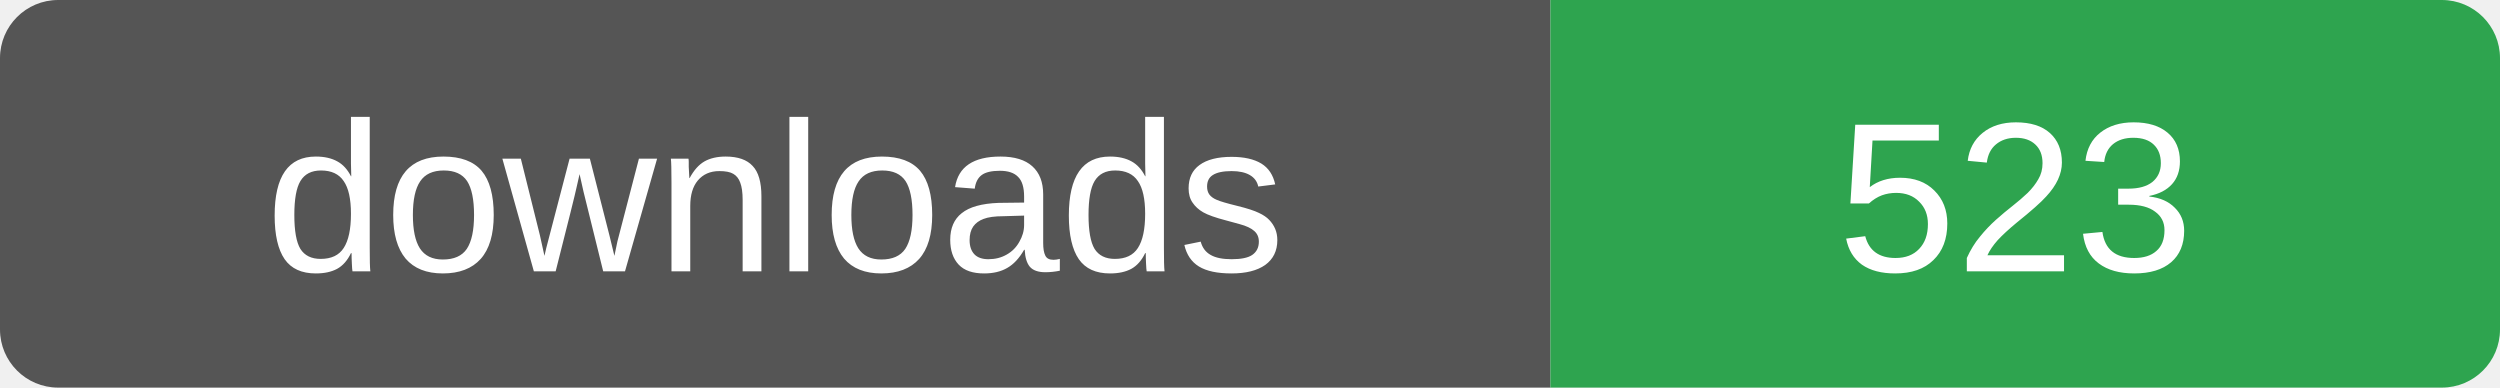
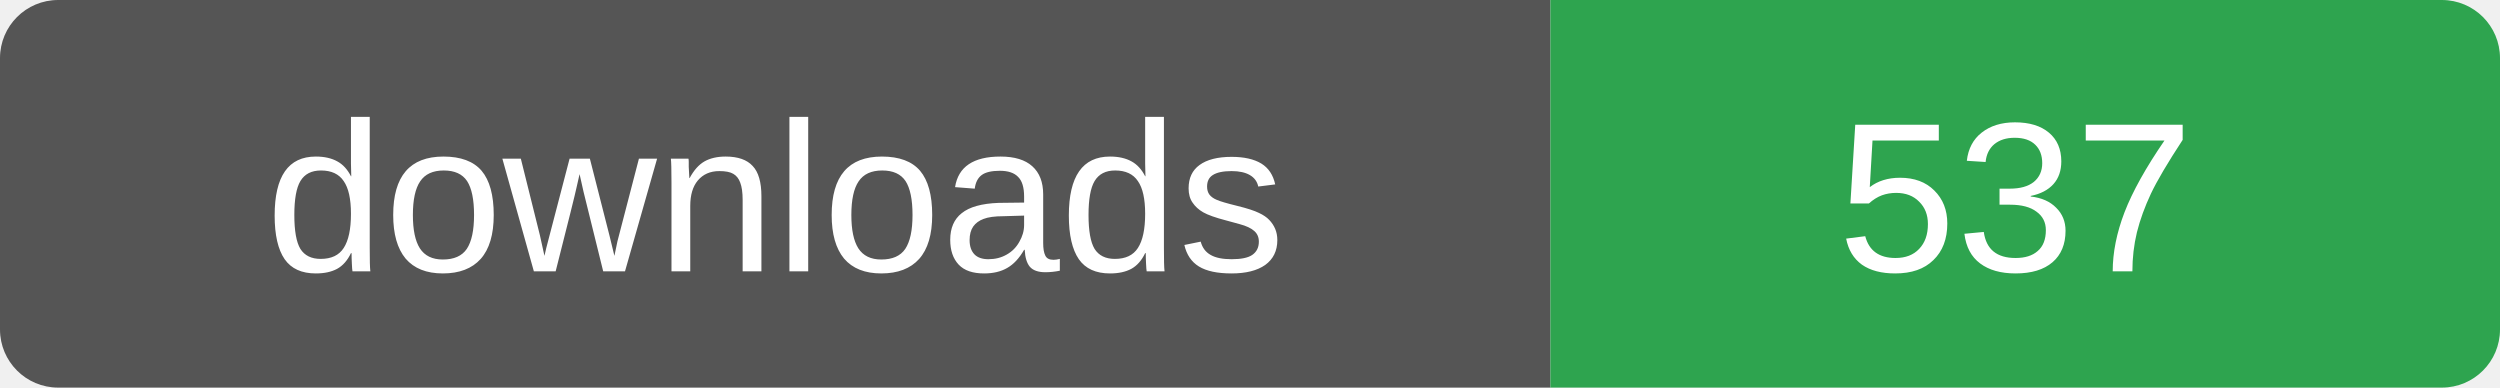
- <svg xmlns="http://www.w3.org/2000/svg" width="129" height="20" role="img" aria-label="downloads: 523">
+ <svg xmlns="http://www.w3.org/2000/svg" width="129" height="20" role="img" aria-label="downloads: 537">
  <clipPath id="r">
    <rect width="129" height="20" rx="3" />
  </clipPath>
  <g clip-path="url(#r)">
    <rect width="80" height="20" fill="#555" />
    <rect x="80" width="49" height="20" fill="#2ea44f" />
  </g>
  <g fill="#fff" font-family="Verdana,Arial,sans-serif" font-size="11" text-anchor="middle">
    <text x="40" y="14">downloads</text>
-     <text x="104" y="14">523</text>
+     <text x="104" y="14">537</text>
  </g>
</svg>
